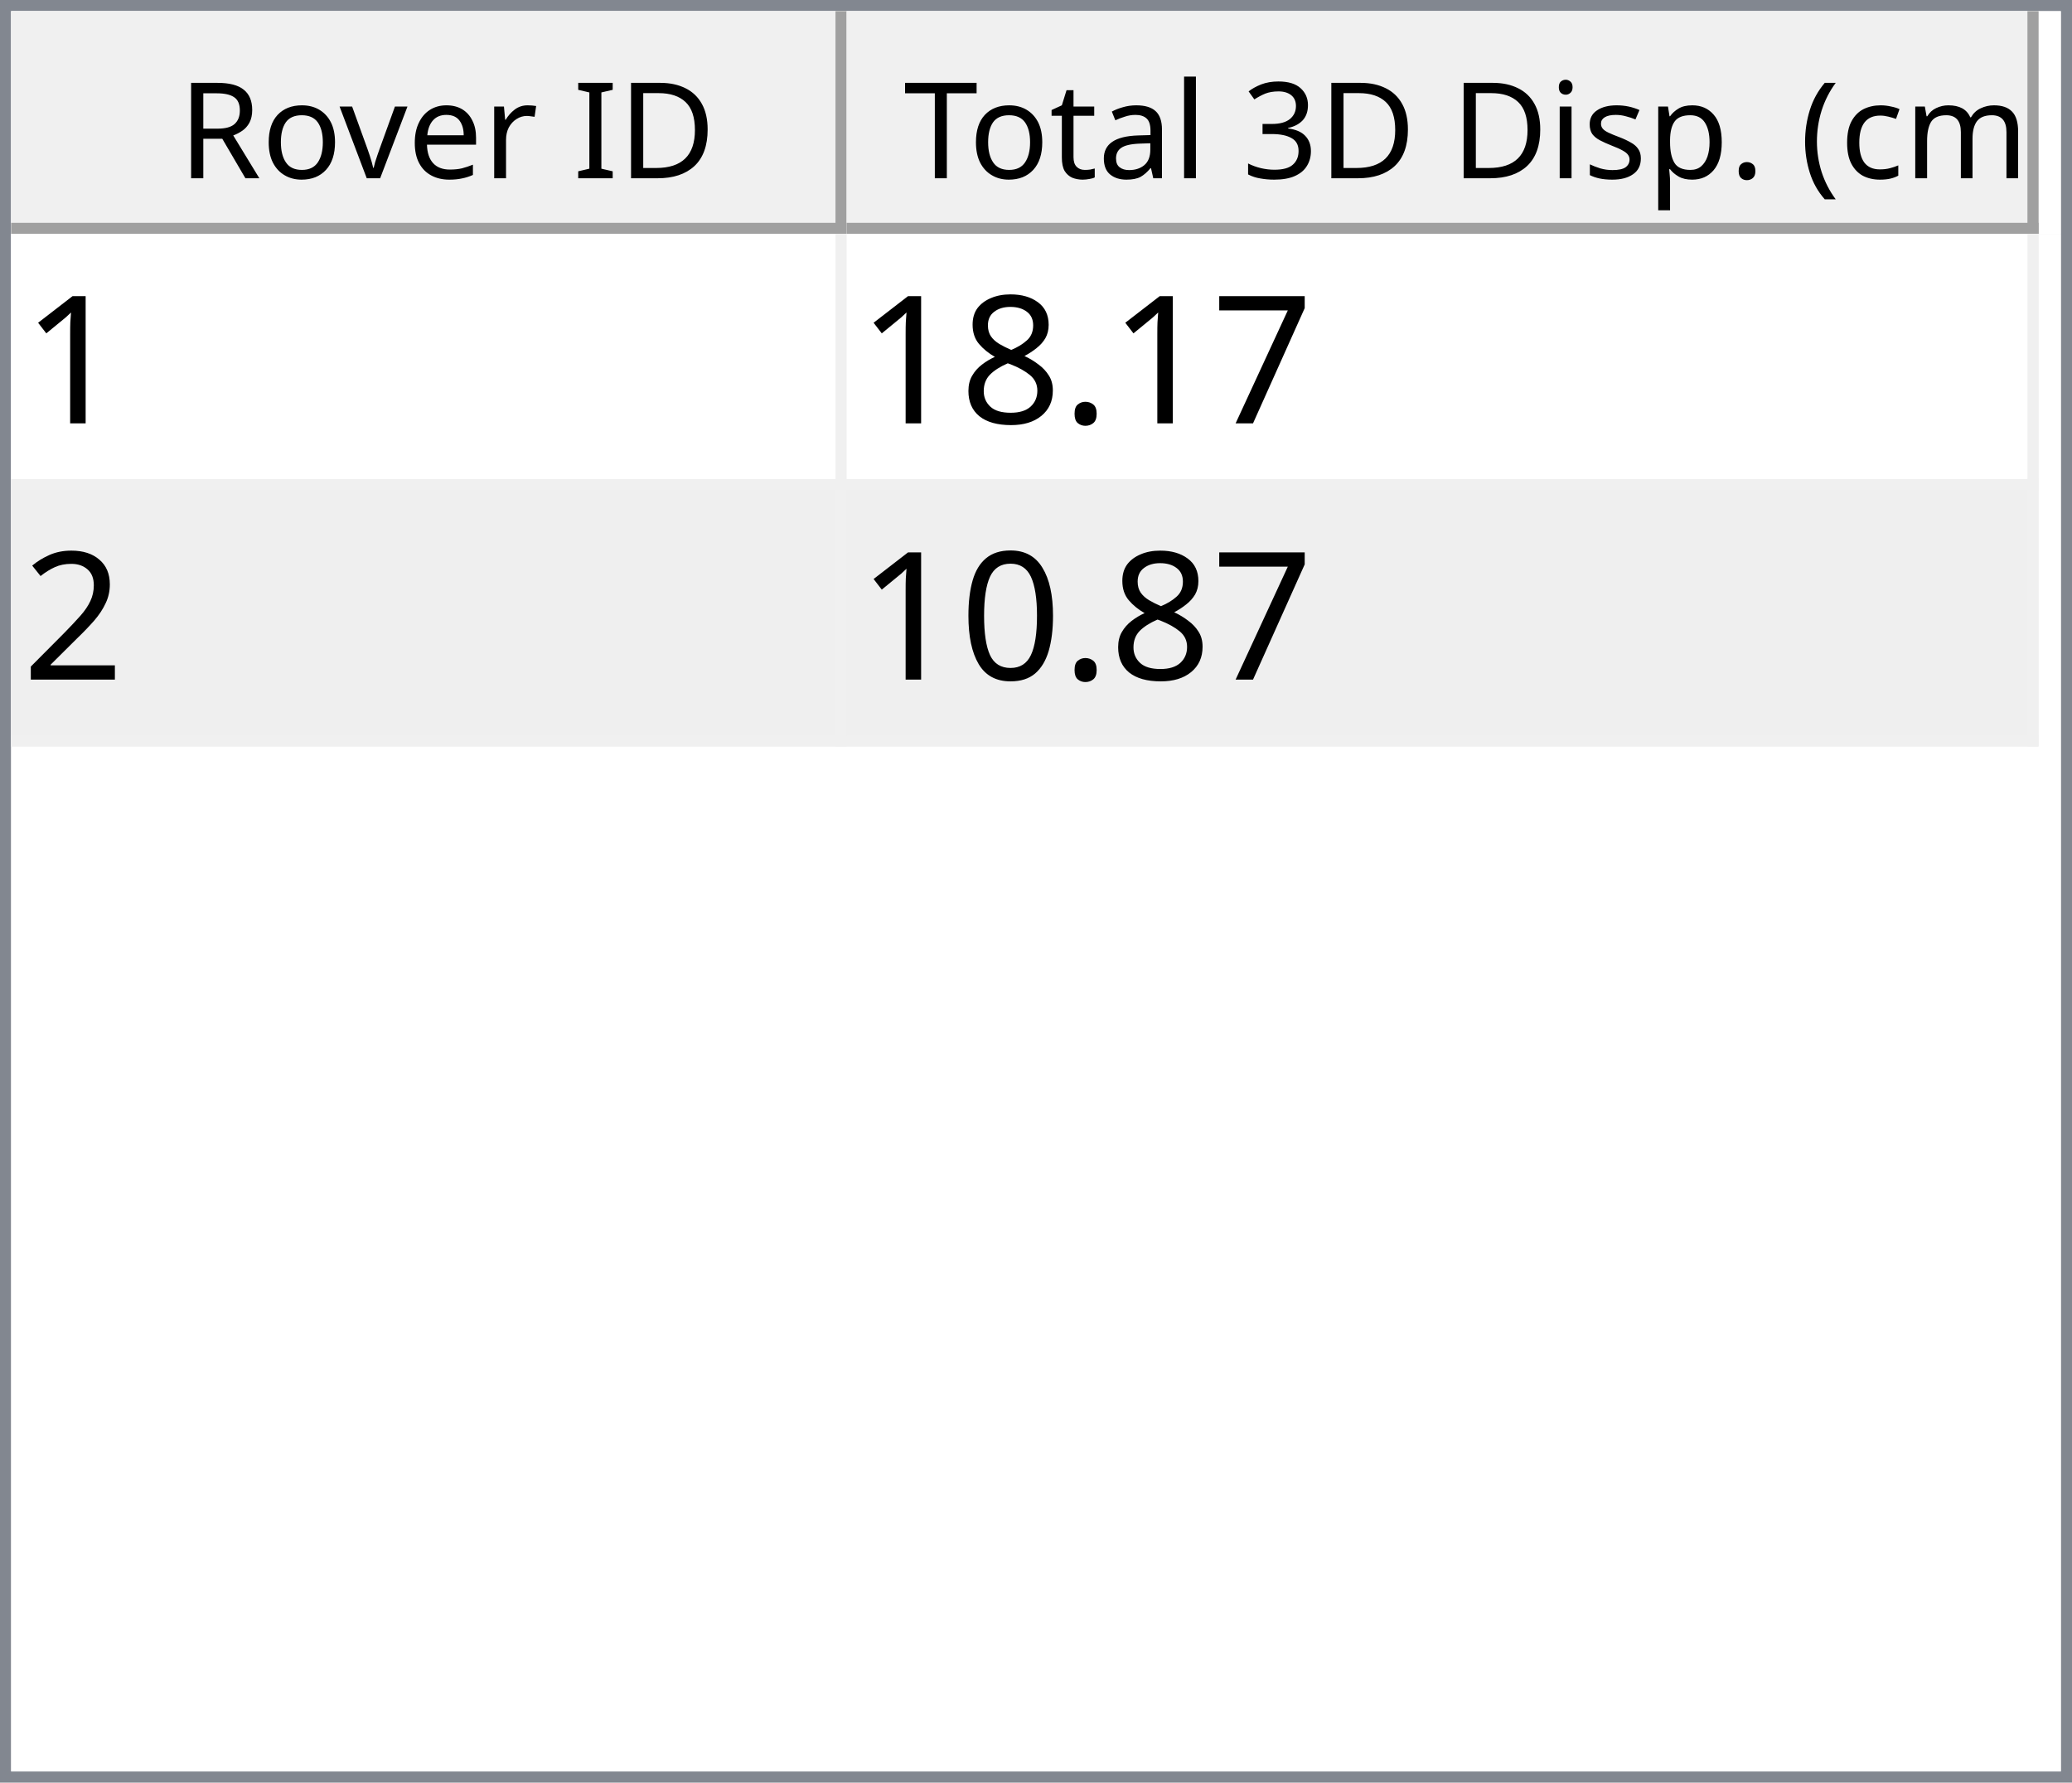
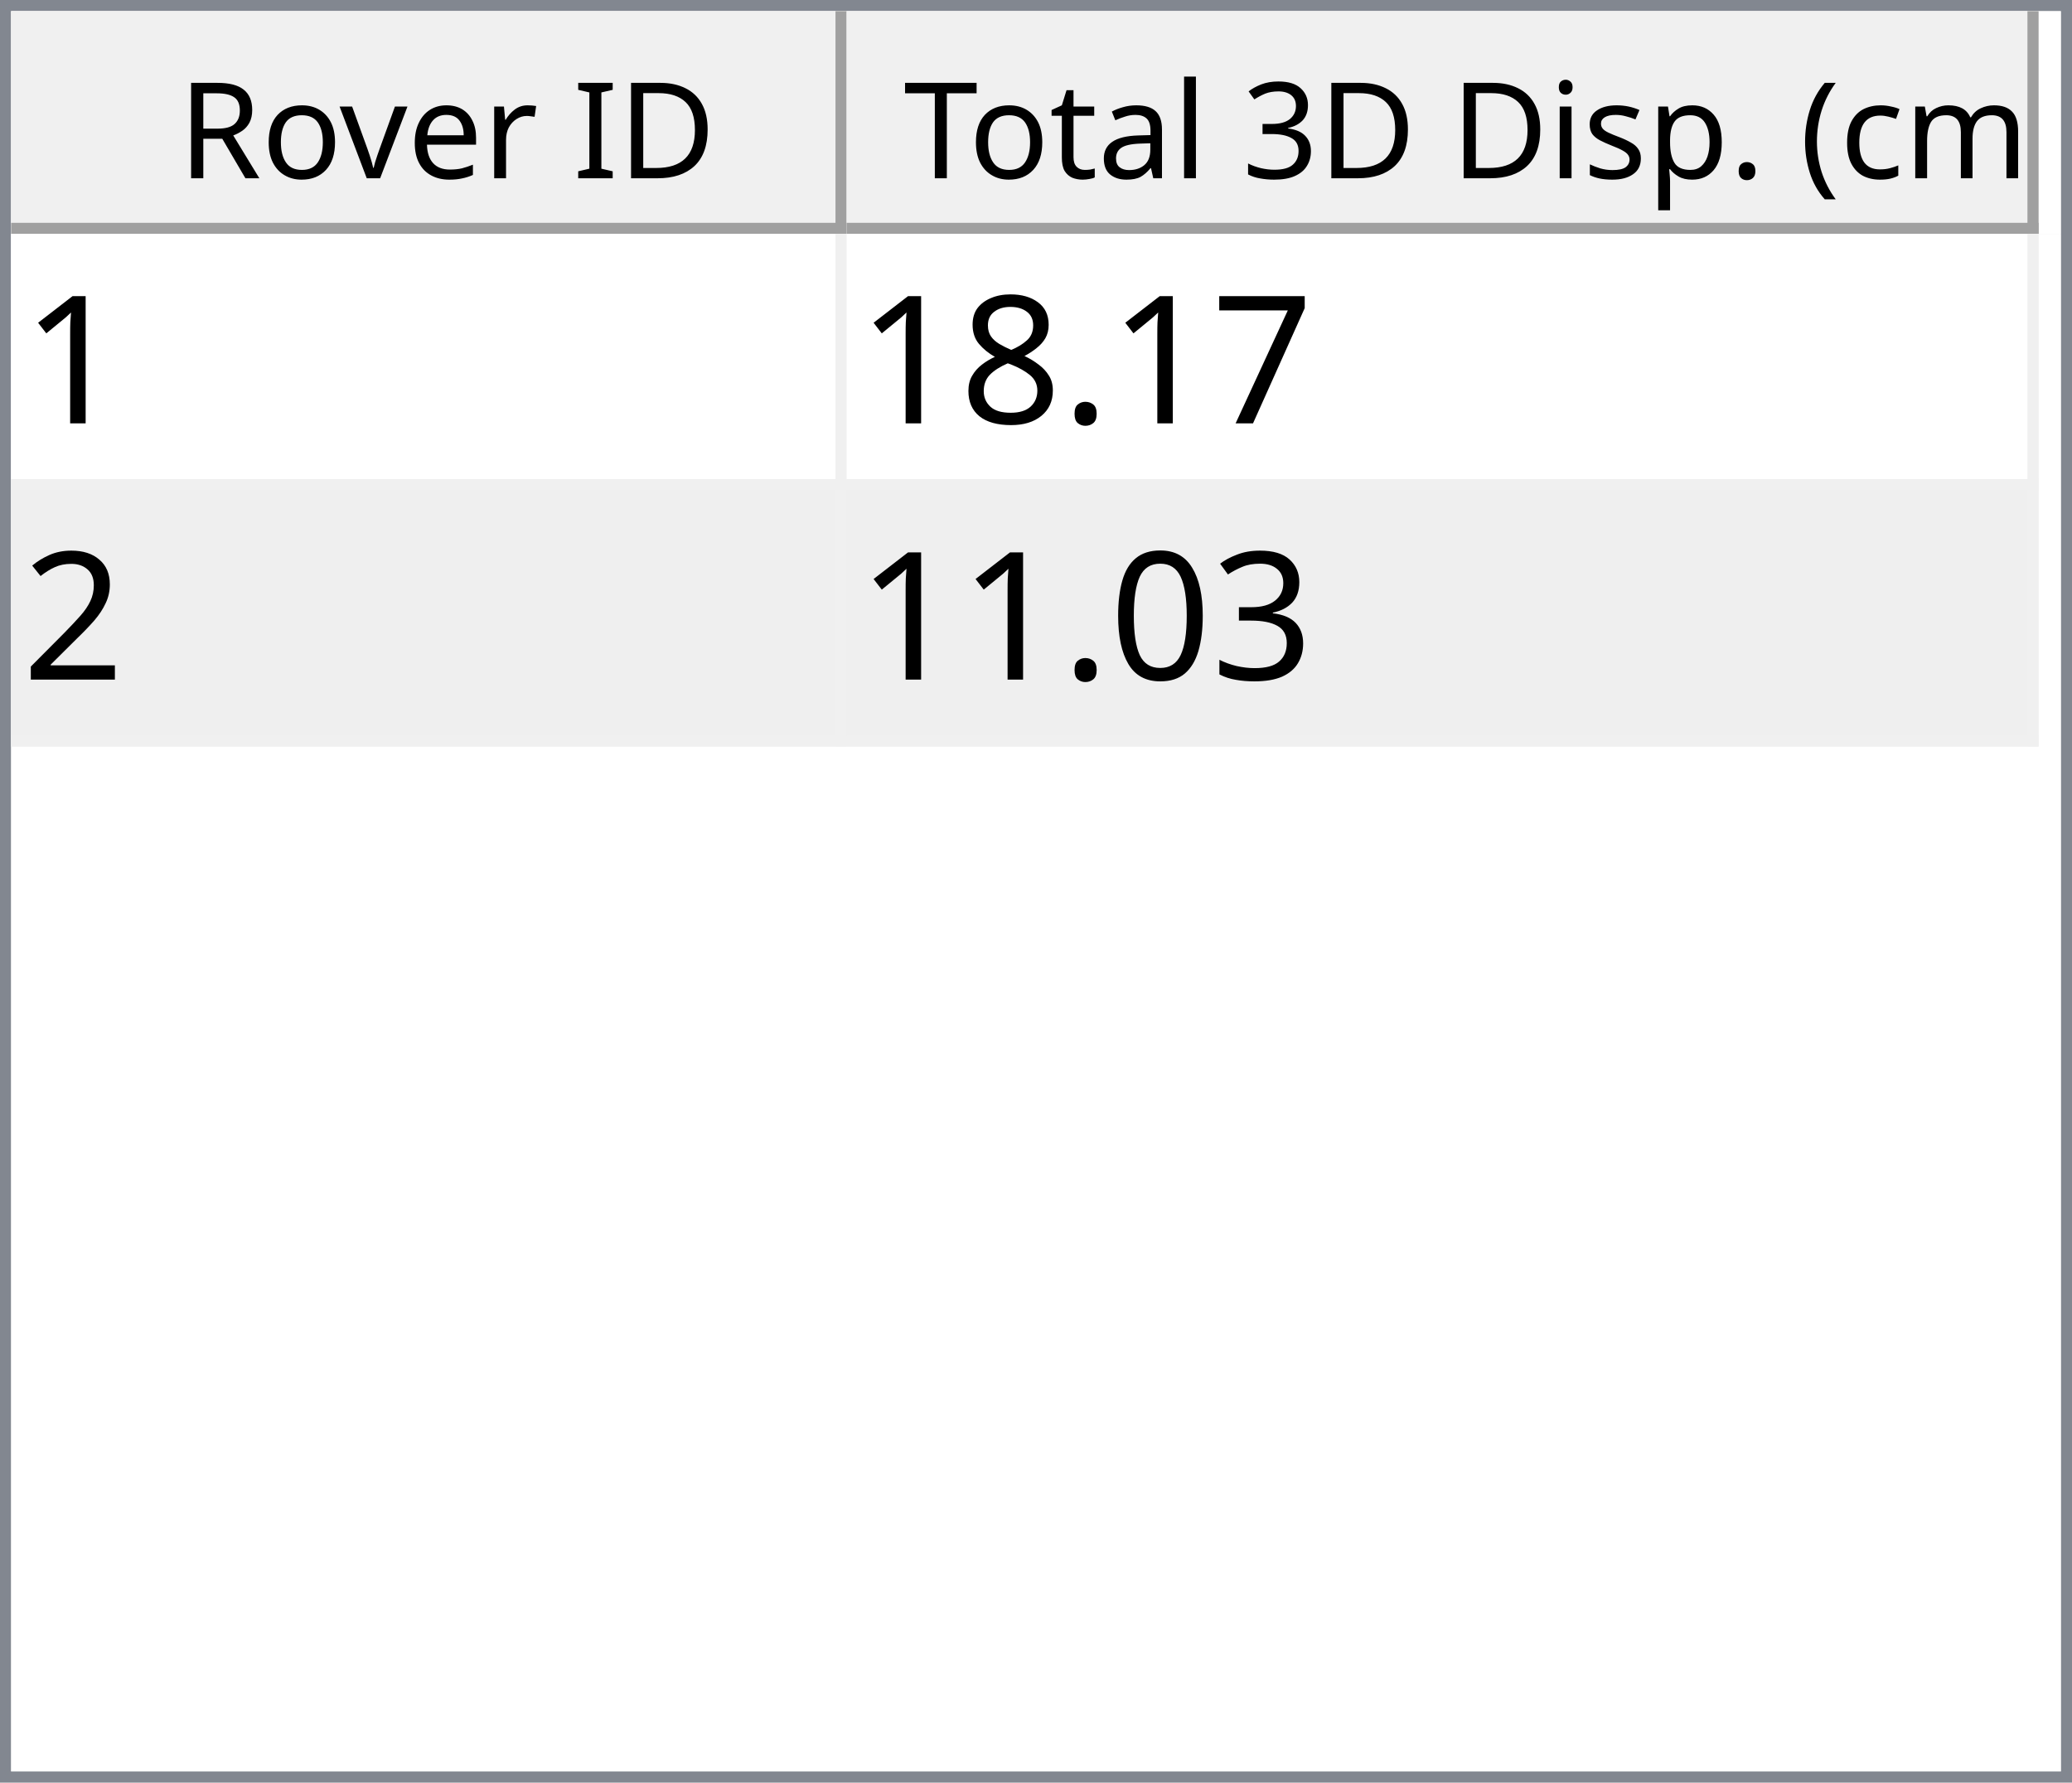
<svg xmlns="http://www.w3.org/2000/svg" style="fill-opacity:1; color-rendering:auto; color-interpolation:auto; text-rendering:auto; stroke:black; stroke-linecap:square; stroke-miterlimit:10; shape-rendering:auto; stroke-opacity:1; fill:black; stroke-dasharray:none; font-weight:normal; stroke-width:1; font-family:'Dialog'; font-style:normal; stroke-linejoin:miter; font-size:12px; stroke-dashoffset:0; image-rendering:auto;" width="186" height="160">
  <defs id="genericDefs" />
  <g>
    <defs id="defs1">
      <clipPath clipPathUnits="userSpaceOnUse" id="clipPath1">
        <path d="M0 0 L186 0 L186 160 L0 160 L0 0 Z" />
      </clipPath>
      <clipPath clipPathUnits="userSpaceOnUse" id="clipPath2">
        <path d="M0 0 L0 160 L186 160 L186 0 Z" />
      </clipPath>
      <clipPath clipPathUnits="userSpaceOnUse" id="clipPath3">
        <path d="M0 0 L0 20 L184 20 L184 0 Z" />
      </clipPath>
      <clipPath clipPathUnits="userSpaceOnUse" id="clipPath4">
        <path d="M0 0 L0 20 L75 20 L75 0 Z" />
      </clipPath>
      <clipPath clipPathUnits="userSpaceOnUse" id="clipPath5">
        <path d="M1 1 L1 19 L74 19 L74 1 Z" />
      </clipPath>
      <clipPath clipPathUnits="userSpaceOnUse" id="clipPath6">
        <path d="M0 0 L0 18 L73 18 L73 0 Z" />
      </clipPath>
      <clipPath clipPathUnits="userSpaceOnUse" id="clipPath7">
        <path d="M-0.5 -0.5 L-0.5 19.5 L74.5 19.5 L74.5 -0.5 Z" />
      </clipPath>
      <clipPath clipPathUnits="userSpaceOnUse" id="clipPath8">
        <path d="M0 0 L0 20 L107 20 L107 0 Z" />
      </clipPath>
      <clipPath clipPathUnits="userSpaceOnUse" id="clipPath9">
        <path d="M1 1 L1 19 L106 19 L106 1 Z" />
      </clipPath>
      <clipPath clipPathUnits="userSpaceOnUse" id="clipPath10">
        <path d="M0 0 L0 18 L105 18 L105 0 Z" />
      </clipPath>
      <clipPath clipPathUnits="userSpaceOnUse" id="clipPath11">
        <path d="M-0.5 -0.5 L-0.5 19.5 L106.5 19.5 L106.5 -0.5 Z" />
      </clipPath>
      <clipPath clipPathUnits="userSpaceOnUse" id="clipPath12">
        <path d="M0 0 L0 138 L184 138 L184 0 Z" />
      </clipPath>
      <clipPath clipPathUnits="userSpaceOnUse" id="clipPath13">
        <path d="M0 0 L0 46 L182 46 L182 0 Z" />
      </clipPath>
      <clipPath clipPathUnits="userSpaceOnUse" id="clipPath14">
        <path d="M-0.5 -0.5 L-0.5 45.5 L181.5 45.5 L181.5 -0.5 Z" />
      </clipPath>
      <clipPath clipPathUnits="userSpaceOnUse" id="clipPath15">
        <path d="M0 0 L0 22 L74 22 L74 0 Z" />
      </clipPath>
      <clipPath clipPathUnits="userSpaceOnUse" id="clipPath16">
        <path d="M0 0 L0 22 L106 22 L106 0 Z" />
      </clipPath>
      <font horiz-adv-x="64.551" id="font1">
        <font-face ascent="107.91" descent="25.098" units-per-em="100" style="font-style:normal; font-family:Segoe UI; font-weight:normal;" />
        <missing-glyph horiz-adv-x="64.551" d="M8.109 0 L8.109 68.266 L56.453 68.266 L56.453 0 L8.109 0 ZM15.328 7.234 L49.219 7.234 L49.219 61.031 L15.328 61.031 L15.328 7.234 Z" />
        <glyph unicode="D" horiz-adv-x="70.117" d="M9.188 0 L9.188 70.016 L28.516 70.016 Q65.531 70.016 65.531 35.891 Q65.531 19.672 55.25 9.836 Q44.969 0 27.734 0 L9.188 0 ZM17.391 62.594 L17.391 7.422 L27.828 7.422 Q41.609 7.422 49.273 14.797 Q56.938 22.172 56.938 35.688 Q56.938 62.594 28.328 62.594 L17.391 62.594 Z" />
        <glyph unicode="I" horiz-adv-x="26.611" d="M17.391 0 L9.188 0 L9.188 70.016 L17.391 70.016 L17.391 0 Z" />
        <glyph unicode=" " horiz-adv-x="27.393" d="" />
        <glyph unicode="r" horiz-adv-x="34.766" d="M34.188 41.891 Q32.078 43.5 28.125 43.5 Q23 43.5 19.555 38.672 Q16.109 33.844 16.109 25.484 L16.109 0 L8.109 0 L8.109 50 L16.109 50 L16.109 39.703 L16.312 39.703 Q18.016 44.969 21.531 47.922 Q25.047 50.875 29.391 50.875 Q32.516 50.875 34.188 50.203 L34.188 41.891 Z" />
        <glyph unicode="e" horiz-adv-x="52.295" d="M48.297 23 L12.984 23 Q13.188 14.656 17.484 10.109 Q21.781 5.562 29.297 5.562 Q37.75 5.562 44.828 11.141 L44.828 3.609 Q38.234 -1.172 27.391 -1.172 Q16.797 -1.172 10.742 5.641 Q4.688 12.453 4.688 24.812 Q4.688 36.469 11.305 43.82 Q17.922 51.172 27.734 51.172 Q37.547 51.172 42.922 44.828 Q48.297 38.484 48.297 27.203 L48.297 23 ZM40.094 29.781 Q40.047 36.719 36.75 40.578 Q33.453 44.438 27.594 44.438 Q21.922 44.438 17.969 40.383 Q14.016 36.328 13.094 29.781 L40.094 29.781 Z" />
        <glyph unicode="v" horiz-adv-x="47.9" d="M47.406 50 L27.484 0 L19.625 0 L0.688 50 L9.469 50 L22.172 13.672 Q23.578 9.672 23.922 6.688 L24.125 6.688 Q24.609 10.453 25.688 13.484 L38.969 50 L47.406 50 Z" />
        <glyph unicode="o" horiz-adv-x="58.594" d="M29 -1.172 Q17.922 -1.172 11.305 5.836 Q4.688 12.844 4.688 24.422 Q4.688 37.016 11.57 44.094 Q18.453 51.172 30.172 51.172 Q41.359 51.172 47.633 44.289 Q53.906 37.406 53.906 25.203 Q53.906 13.234 47.141 6.031 Q40.375 -1.172 29 -1.172 ZM29.594 44.438 Q21.875 44.438 17.383 39.188 Q12.891 33.938 12.891 24.703 Q12.891 15.828 17.43 10.695 Q21.969 5.562 29.594 5.562 Q37.359 5.562 41.531 10.594 Q45.703 15.625 45.703 24.906 Q45.703 34.281 41.531 39.359 Q37.359 44.438 29.594 44.438 Z" />
        <glyph unicode="R" horiz-adv-x="59.814" d="M59.375 0 L49.609 0 L37.891 19.625 Q36.281 22.359 34.766 24.289 Q33.25 26.219 31.664 27.438 Q30.078 28.656 28.25 29.219 Q26.422 29.781 24.125 29.781 L17.391 29.781 L17.391 0 L9.188 0 L9.188 70.016 L30.078 70.016 Q34.672 70.016 38.555 68.867 Q42.438 67.719 45.289 65.375 Q48.141 63.031 49.758 59.547 Q51.375 56.062 51.375 51.375 Q51.375 47.703 50.273 44.656 Q49.172 41.609 47.148 39.211 Q45.125 36.812 42.266 35.133 Q39.406 33.453 35.844 32.516 L35.844 32.328 Q37.594 31.547 38.891 30.547 Q40.188 29.547 41.359 28.18 Q42.531 26.812 43.68 25.078 Q44.828 23.344 46.234 21.047 L59.375 0 ZM17.391 62.594 L17.391 37.203 L28.516 37.203 Q31.594 37.203 34.203 38.133 Q36.812 39.062 38.719 40.797 Q40.625 42.531 41.703 45.047 Q42.781 47.562 42.781 50.688 Q42.781 56.297 39.141 59.445 Q35.5 62.594 28.609 62.594 L17.391 62.594 Z" />
        <glyph unicode=")" horiz-adv-x="30.176" d="M8.297 -15.922 L1.172 -15.922 Q16.406 2.344 16.406 26.812 Q16.406 51.469 1.078 70.016 L8.297 70.016 Q23.531 52.156 23.531 26.703 Q23.531 1.375 8.297 -15.922 Z" />
        <glyph unicode="m" horiz-adv-x="86.133" d="M79.109 0 L71.094 0 L71.094 28.719 Q71.094 37.016 68.531 40.727 Q65.969 44.438 59.906 44.438 Q54.781 44.438 51.195 39.75 Q47.609 35.062 47.609 28.516 L47.609 0 L39.594 0 L39.594 29.688 Q39.594 44.438 28.219 44.438 Q22.953 44.438 19.531 40.016 Q16.109 35.594 16.109 28.516 L16.109 0 L8.109 0 L8.109 50 L16.109 50 L16.109 42.094 L16.312 42.094 Q21.625 51.172 31.844 51.172 Q36.969 51.172 40.773 48.312 Q44.578 45.453 46 40.828 Q51.562 51.172 62.594 51.172 Q79.109 51.172 79.109 30.812 L79.109 0 Z" />
        <glyph unicode="c" horiz-adv-x="46.191" d="M42.188 2.297 Q36.422 -1.172 28.516 -1.172 Q17.828 -1.172 11.258 5.789 Q4.688 12.75 4.688 23.828 Q4.688 36.188 11.766 43.68 Q18.844 51.172 30.672 51.172 Q37.25 51.172 42.281 48.734 L42.281 40.531 Q36.719 44.438 30.375 44.438 Q22.703 44.438 17.797 38.945 Q12.891 33.453 12.891 24.516 Q12.891 15.719 17.508 10.641 Q22.125 5.562 29.891 5.562 Q36.422 5.562 42.188 9.906 L42.188 2.297 Z" />
        <glyph unicode="(" horiz-adv-x="30.176" d="M29.109 -15.922 L21.969 -15.922 Q6.844 1.375 6.844 26.703 Q6.844 52.156 21.969 70.016 L29.203 70.016 Q13.875 51.469 13.875 26.812 Q13.875 2.344 29.109 -15.922 Z" />
        <glyph unicode="." horiz-adv-x="21.68" d="M10.891 -1.078 Q8.641 -1.078 7.055 0.539 Q5.469 2.156 5.469 4.391 Q5.469 6.641 7.055 8.273 Q8.641 9.906 10.891 9.906 Q13.188 9.906 14.797 8.273 Q16.406 6.641 16.406 4.391 Q16.406 2.156 14.797 0.539 Q13.188 -1.078 10.891 -1.078 Z" />
        <glyph unicode="p" horiz-adv-x="58.789" d="M16.312 7.234 L16.109 7.234 L16.109 -23 L8.109 -23 L8.109 50 L16.109 50 L16.109 41.219 L16.312 41.219 Q22.219 51.172 33.594 51.172 Q43.266 51.172 48.688 44.461 Q54.109 37.75 54.109 26.469 Q54.109 13.922 48 6.375 Q41.891 -1.172 31.297 -1.172 Q21.578 -1.172 16.312 7.234 ZM16.109 27.391 L16.109 20.406 Q16.109 14.203 20.141 9.883 Q24.172 5.562 30.375 5.562 Q37.641 5.562 41.773 11.133 Q45.906 16.703 45.906 26.609 Q45.906 34.969 42.047 39.703 Q38.188 44.438 31.594 44.438 Q24.609 44.438 20.359 39.578 Q16.109 34.719 16.109 27.391 Z" />
        <glyph unicode="s" horiz-adv-x="42.432" d="M5.078 1.812 L5.078 10.406 Q11.625 5.562 19.484 5.562 Q30.031 5.562 30.031 12.594 Q30.031 14.594 29.125 15.992 Q28.219 17.391 26.68 18.461 Q25.141 19.531 23.07 20.383 Q21 21.234 18.609 22.172 Q15.281 23.484 12.766 24.828 Q10.25 26.172 8.57 27.859 Q6.891 29.547 6.031 31.695 Q5.172 33.844 5.172 36.719 Q5.172 40.234 6.789 42.945 Q8.406 45.656 11.086 47.484 Q13.766 49.312 17.211 50.242 Q20.656 51.172 24.312 51.172 Q30.812 51.172 35.938 48.922 L35.938 40.828 Q30.422 44.438 23.25 44.438 Q21 44.438 19.195 43.922 Q17.391 43.406 16.094 42.477 Q14.797 41.547 14.086 40.258 Q13.375 38.969 13.375 37.406 Q13.375 35.453 14.086 34.133 Q14.797 32.812 16.164 31.789 Q17.531 30.766 19.484 29.938 Q21.438 29.109 23.922 28.125 Q27.25 26.859 29.883 25.516 Q32.516 24.172 34.375 22.484 Q36.234 20.797 37.234 18.602 Q38.234 16.406 38.234 13.375 Q38.234 9.672 36.602 6.938 Q34.969 4.203 32.234 2.398 Q29.5 0.594 25.93 -0.289 Q22.359 -1.172 18.453 -1.172 Q10.75 -1.172 5.078 1.812 Z" />
        <glyph unicode="i" horiz-adv-x="24.219" d="M12.203 62.703 Q10.062 62.703 8.547 64.164 Q7.031 65.625 7.031 67.875 Q7.031 70.125 8.547 71.609 Q10.062 73.094 12.203 73.094 Q14.406 73.094 15.945 71.609 Q17.484 70.125 17.484 67.875 Q17.484 65.719 15.945 64.211 Q14.406 62.703 12.203 62.703 ZM16.109 0 L8.109 0 L8.109 50 L16.109 50 L16.109 0 Z" />
        <glyph unicode="3" horiz-adv-x="53.906" d="M46.531 19.828 Q46.531 15.094 44.75 11.211 Q42.969 7.328 39.719 4.57 Q36.469 1.812 31.93 0.297 Q27.391 -1.219 21.922 -1.219 Q11.922 -1.219 6 2.594 L6 11.188 Q13.094 5.609 22.219 5.609 Q25.875 5.609 28.828 6.539 Q31.781 7.469 33.906 9.227 Q36.031 10.984 37.18 13.477 Q38.328 15.969 38.328 19.094 Q38.328 32.812 18.797 32.812 L12.984 32.812 L12.984 39.594 L18.5 39.594 Q35.797 39.594 35.797 52.484 Q35.797 64.406 22.609 64.406 Q15.188 64.406 8.688 59.422 L8.688 67.188 Q15.375 71.188 24.609 71.188 Q29 71.188 32.57 69.969 Q36.141 68.75 38.68 66.555 Q41.219 64.359 42.609 61.281 Q44 58.203 44 54.5 Q44 40.672 30.031 36.719 L30.031 36.531 Q33.594 36.141 36.625 34.797 Q39.656 33.453 41.852 31.305 Q44.047 29.156 45.289 26.25 Q46.531 23.344 46.531 19.828 Z" />
        <glyph unicode="l" horiz-adv-x="24.219" d="M16.109 0 L8.109 0 L8.109 74.031 L16.109 74.031 L16.109 0 Z" />
        <glyph unicode="a" horiz-adv-x="50.879" d="M43.891 0 L35.891 0 L35.891 7.812 L35.688 7.812 Q30.469 -1.172 20.312 -1.172 Q12.844 -1.172 8.617 2.781 Q4.391 6.734 4.391 13.281 Q4.391 27.297 20.906 29.594 L35.891 31.688 Q35.891 44.438 25.594 44.438 Q16.547 44.438 9.281 38.281 L9.281 46.484 Q16.656 51.172 26.266 51.172 Q43.891 51.172 43.891 32.516 L43.891 0 ZM35.891 25.297 L23.828 23.641 Q18.266 22.859 15.43 20.875 Q12.594 18.891 12.594 13.875 Q12.594 10.203 15.211 7.883 Q17.828 5.562 22.172 5.562 Q28.125 5.562 32.008 9.742 Q35.891 13.922 35.891 20.312 L35.891 25.297 Z" />
        <glyph unicode="t" horiz-adv-x="33.887" d="M31.297 0.484 Q28.469 -1.078 23.828 -1.078 Q10.688 -1.078 10.688 13.578 L10.688 43.172 L2.094 43.172 L2.094 50 L10.688 50 L10.688 62.203 L18.703 64.797 L18.703 50 L31.297 50 L31.297 43.172 L18.703 43.172 L18.703 14.984 Q18.703 9.969 20.414 7.82 Q22.125 5.672 26.078 5.672 Q29.109 5.672 31.297 7.328 L31.297 0.484 Z" />
        <glyph unicode="T" horiz-adv-x="52.393" d="M50.594 62.594 L30.375 62.594 L30.375 0 L22.172 0 L22.172 62.594 L2 62.594 L2 70.016 L50.594 70.016 L50.594 62.594 Z" />
      </font>
      <font horiz-adv-x="75.0" id="font2">
        <font-face ascent="100.537" descent="21.973" units-per-em="100" style="font-style:normal; font-family:sans-serif; font-weight:normal;" />
        <missing-glyph horiz-adv-x="75.0" d="M12.5 0 L12.5 62.5 L62.5 62.5 L62.5 0 L12.5 0 ZM14.062 1.562 L60.938 1.562 L60.938 60.938 L14.062 60.938 L14.062 1.562 Z" />
        <glyph unicode="1" horiz-adv-x="55.615" d="M37.25 0 L28.469 0 L28.469 56 Q25.297 52.984 20.141 49.953 Q14.984 46.922 10.891 45.406 L10.891 53.906 Q18.266 57.375 23.781 62.305 Q29.297 67.234 31.594 71.875 L37.25 71.875 L37.25 0 Z" />
        <glyph unicode="7" horiz-adv-x="55.615" d="M4.734 62.203 L4.734 70.656 L51.078 70.656 L51.078 63.812 Q44.234 56.547 37.523 44.484 Q30.812 32.422 27.156 19.672 Q24.516 10.688 23.781 0 L14.75 0 Q14.891 8.453 18.062 20.414 Q21.234 32.375 27.172 43.484 Q33.109 54.594 39.797 62.203 L4.734 62.203 Z" />
        <glyph unicode="." horiz-adv-x="27.783" d="M9.078 0 L9.078 10.016 L19.094 10.016 L19.094 0 L9.078 0 Z" />
        <glyph unicode="8" horiz-adv-x="55.615" d="M17.672 38.812 Q12.203 40.828 9.57 44.539 Q6.938 48.25 6.938 53.422 Q6.938 61.234 12.555 66.555 Q18.172 71.875 27.484 71.875 Q36.859 71.875 42.578 66.43 Q48.297 60.984 48.297 53.172 Q48.297 48.188 45.68 44.508 Q43.062 40.828 37.75 38.812 Q44.344 36.672 47.781 31.883 Q51.219 27.094 51.219 20.453 Q51.219 11.281 44.727 5.031 Q38.234 -1.219 27.641 -1.219 Q17.047 -1.219 10.547 5.055 Q4.047 11.328 4.047 20.703 Q4.047 27.688 7.594 32.398 Q11.141 37.109 17.672 38.812 ZM15.922 53.719 Q15.922 48.641 19.195 45.414 Q22.469 42.188 27.688 42.188 Q32.766 42.188 36.016 45.383 Q39.266 48.578 39.266 53.219 Q39.266 58.062 35.914 61.359 Q32.562 64.656 27.594 64.656 Q22.562 64.656 19.242 61.43 Q15.922 58.203 15.922 53.719 ZM13.094 20.656 Q13.094 16.891 14.875 13.375 Q16.656 9.859 20.172 7.93 Q23.688 6 27.734 6 Q34.031 6 38.133 10.055 Q42.234 14.109 42.234 20.359 Q42.234 26.703 38.016 30.859 Q33.797 35.016 27.438 35.016 Q21.234 35.016 17.164 30.914 Q13.094 26.812 13.094 20.656 Z" />
        <glyph unicode="2" horiz-adv-x="55.615" d="M50.344 8.453 L50.344 0 L3.031 0 Q2.938 3.172 4.047 6.109 Q5.859 10.938 9.836 15.625 Q13.812 20.312 21.344 26.469 Q33.016 36.031 37.117 41.625 Q41.219 47.219 41.219 52.203 Q41.219 57.422 37.477 61.008 Q33.734 64.594 27.734 64.594 Q21.391 64.594 17.578 60.789 Q13.766 56.984 13.719 50.25 L4.688 51.172 Q5.609 61.281 11.664 66.578 Q17.719 71.875 27.938 71.875 Q38.234 71.875 44.242 66.164 Q50.25 60.453 50.25 52 Q50.25 47.703 48.492 43.555 Q46.734 39.406 42.656 34.812 Q38.578 30.219 29.109 22.219 Q21.188 15.578 18.945 13.211 Q16.703 10.844 15.234 8.453 L50.344 8.453 Z" />
+         <glyph unicode="3" horiz-adv-x="55.615" d="M4.203 18.891 L12.984 20.062 Q14.5 12.594 18.141 9.297 Q21.781 6 27 6 Q33.203 6 37.477 10.297 Q41.75 14.594 41.75 20.953 Q41.75 27 37.797 30.93 Q33.844 34.859 27.734 34.859 Q25.25 34.859 21.531 33.891 L22.516 41.609 Q23.391 41.5 23.922 41.5 Q29.547 41.5 34.039 44.43 Q38.531 47.359 38.531 53.469 Q38.531 58.297 35.258 61.477 Q31.984 64.656 26.812 64.656 Q21.688 64.656 18.266 61.43 Q14.844 58.203 13.875 51.766 L5.078 53.328 Q6.688 62.156 12.398 67.016 Q18.109 71.875 26.609 71.875 Q32.469 71.875 37.398 69.359 Q42.328 66.844 44.945 62.5 Q47.562 58.156 47.562 53.266 Q47.562 48.641 45.07 44.828 Q42.578 41.016 37.703 38.766 Q44.047 37.312 47.562 32.695 Q51.078 28.078 51.078 21.141 Q51.078 11.766 44.242 5.25 Q37.406 -1.266 26.953 -1.266 Q17.531 -1.266 11.305 4.352 Q5.078 9.969 4.203 18.891 Z" />
        <glyph unicode="0" horiz-adv-x="55.615" d="M4.156 35.297 Q4.156 48 6.766 55.742 Q9.375 63.484 14.523 67.68 Q19.672 71.875 27.484 71.875 Q33.25 71.875 37.594 69.555 Q41.938 67.234 44.773 62.867 Q47.609 58.5 49.219 52.227 Q50.828 45.953 50.828 35.297 Q50.828 22.703 48.242 14.969 Q45.656 7.234 40.508 3.008 Q35.359 -1.219 27.484 -1.219 Q17.141 -1.219 11.234 6.203 Q4.156 15.141 4.156 35.297 ZM13.188 35.297 Q13.188 17.672 17.312 11.836 Q21.438 6 27.484 6 Q33.547 6 37.672 11.859 Q41.797 17.719 41.797 35.297 Q41.797 52.984 37.672 58.789 Q33.547 64.594 27.391 64.594 Q21.344 64.594 17.719 59.469 Q13.188 52.938 13.188 35.297 Z" />
      </font>
    </defs>
    <g style="fill:white; stroke:white;">
      <rect x="0" y="0" width="186" style="clip-path:url(#clipPath1); stroke:none;" height="160" />
    </g>
    <g style="fill:white; text-rendering:optimizeSpeed; color-rendering:optimizeSpeed; image-rendering:optimizeSpeed; shape-rendering:crispEdges; stroke:white; color-interpolation:sRGB;">
      <rect x="0" width="186" height="160" y="0" style="stroke:none;" />
      <path style="stroke:none;" d="M0 160 L186 160 L186 0 L0 0 Z" />
    </g>
    <g style="fill:rgb(240,240,240); font-family:'Segoe UI'; stroke:rgb(240,240,240);">
      <rect x="0" y="0" width="186" style="clip-path:url(#clipPath2); stroke:none;" height="160" />
    </g>
    <g style="fill:rgb(130,135,144); font-family:'Segoe UI'; stroke:rgb(130,135,144);">
      <path d="M0 0 L186 0 L186 160 L0 160 L0 0 ZM1 1 L185 1 L185 159 L1 159 L1 1 Z" style="fill-rule:evenodd; clip-path:url(#clipPath2); stroke:none;" />
    </g>
    <g style="fill:white; font-family:'Segoe UI'; stroke:white;" transform="translate(1,1)">
      <rect x="0" y="0" width="184" style="clip-path:url(#clipPath3); stroke:none;" height="20" />
    </g>
    <g style="fill:rgb(240,240,240); font-family:'Segoe UI'; stroke:rgb(240,240,240);" transform="translate(1,1)">
      <rect x="0" y="0" width="75" style="clip-path:url(#clipPath4); stroke:none;" height="20" />
    </g>
    <g style="font-family:'Segoe UI';" transform="translate(2,2)">
      <text x="14" xml:space="preserve" y="14" style="clip-path:url(#clipPath6); stroke:none;">Rover ID</text>
    </g>
    <g style="fill:rgb(160,160,160); font-family:'Segoe UI'; stroke:rgb(160,160,160); stroke-linejoin:bevel;" transform="translate(1.5,1.5)">
      <line x1="74" x2="74" y1="0" style="fill:none; clip-path:url(#clipPath7);" y2="19" />
    </g>
    <g style="fill:rgb(160,160,160); font-family:'Segoe UI'; stroke:rgb(160,160,160); stroke-linejoin:bevel;" transform="matrix(1,0,0,1,1,1) translate(0.5,0.5)">
      <line x1="0" x2="74" y1="19" style="fill:none; clip-path:url(#clipPath7);" y2="19" />
    </g>
    <g style="fill:rgb(240,240,240); font-family:'Segoe UI'; stroke:rgb(240,240,240);" transform="translate(76,1)">
      <rect x="0" y="0" width="107" style="clip-path:url(#clipPath8); stroke:none;" height="20" />
    </g>
    <g style="font-family:'Segoe UI';" transform="translate(77,2)">
      <text x="1" xml:space="preserve" y="14" style="clip-path:url(#clipPath10); stroke:none;"> Total 3D Disp. (cm)</text>
    </g>
    <g style="fill:rgb(160,160,160); font-family:'Segoe UI'; stroke:rgb(160,160,160); stroke-linejoin:bevel;" transform="translate(76.5,1.5)">
      <line x1="106" x2="106" y1="0" style="fill:none; clip-path:url(#clipPath11);" y2="19" />
    </g>
    <g style="fill:rgb(160,160,160); font-family:'Segoe UI'; stroke:rgb(160,160,160); stroke-linejoin:bevel;" transform="matrix(1,0,0,1,76,1) translate(0.5,0.5)">
      <line x1="0" x2="106" y1="19" style="fill:none; clip-path:url(#clipPath11);" y2="19" />
    </g>
    <g style="fill:white; font-family:'Segoe UI'; stroke:white;" transform="translate(1,21)">
      <rect x="0" y="0" width="184" style="clip-path:url(#clipPath12); stroke:none;" height="138" />
    </g>
    <g style="fill:rgb(240,240,240); font-size:16px; font-family:sans-serif; stroke:rgb(240,240,240);" transform="translate(1,21)">
      <rect x="0" y="0" width="182" style="clip-path:url(#clipPath13); stroke:none;" height="46" />
      <line transform="translate(0.5,0.5)" x1="0" x2="181" y1="22" style="clip-path:url(#clipPath14); fill:none; stroke-linejoin:bevel;" y2="22" />
    </g>
    <g transform="matrix(1,0,0,1,1,21) translate(0.5,0.5)" style="fill:rgb(240,240,240); font-size:16px; font-family:sans-serif; stroke:rgb(240,240,240); stroke-linejoin:bevel;">
      <line x1="0" x2="181" y1="45" style="fill:none; clip-path:url(#clipPath14);" y2="45" />
    </g>
    <g transform="matrix(1,0,0,1,1,21) translate(0.5,0.5)" style="fill:rgb(240,240,240); font-size:16px; font-family:sans-serif; stroke:rgb(240,240,240); stroke-linejoin:bevel;">
      <line x1="74" x2="74" y1="0" style="fill:none; clip-path:url(#clipPath14);" y2="45" />
    </g>
    <g transform="matrix(1,0,0,1,1,21) translate(0.5,0.5)" style="fill:rgb(240,240,240); font-size:16px; font-family:sans-serif; stroke:rgb(240,240,240); stroke-linejoin:bevel;">
      <line x1="181" x2="181" y1="0" style="fill:none; clip-path:url(#clipPath14);" y2="45" />
    </g>
    <g style="fill:white; font-size:16px; font-family:sans-serif; stroke:white;" transform="matrix(1,0,0,1,1,21)">
      <rect x="0" y="0" width="74" style="clip-path:url(#clipPath15); stroke:none;" height="22" />
      <text x="1" y="17" style="fill:black; clip-path:url(#clipPath15); stroke:none;" xml:space="preserve">1</text>
    </g>
    <g style="fill:white; font-size:16px; font-family:sans-serif; stroke:white;" transform="matrix(1,0,0,1,1,21) translate(75,0)">
      <rect x="0" y="0" width="106" style="clip-path:url(#clipPath16); stroke:none;" height="22" />
      <text x="1" y="17" style="fill:black; clip-path:url(#clipPath16); stroke:none;" xml:space="preserve">18.17</text>
    </g>
    <g style="fill:rgb(239,239,239); font-size:16px; font-family:sans-serif; stroke:rgb(239,239,239);" transform="matrix(1,0,0,1,1,21) translate(0,23)">
      <rect x="0" y="0" width="74" style="clip-path:url(#clipPath15); stroke:none;" height="22" />
      <text x="1" y="17" style="fill:black; clip-path:url(#clipPath15); stroke:none;" xml:space="preserve">2</text>
    </g>
    <g style="fill:rgb(239,239,239); font-size:16px; font-family:sans-serif; stroke:rgb(239,239,239);" transform="matrix(1,0,0,1,1,21) translate(75,23)">
      <rect x="0" y="0" width="106" style="clip-path:url(#clipPath16); stroke:none;" height="22" />
-       <text x="1" y="17" style="fill:black; clip-path:url(#clipPath16); stroke:none;" xml:space="preserve">10.87</text>
+       <text x="1" y="17" style="fill:black; clip-path:url(#clipPath16); stroke:none;" xml:space="preserve">11.03</text>
    </g>
  </g>
</svg>
